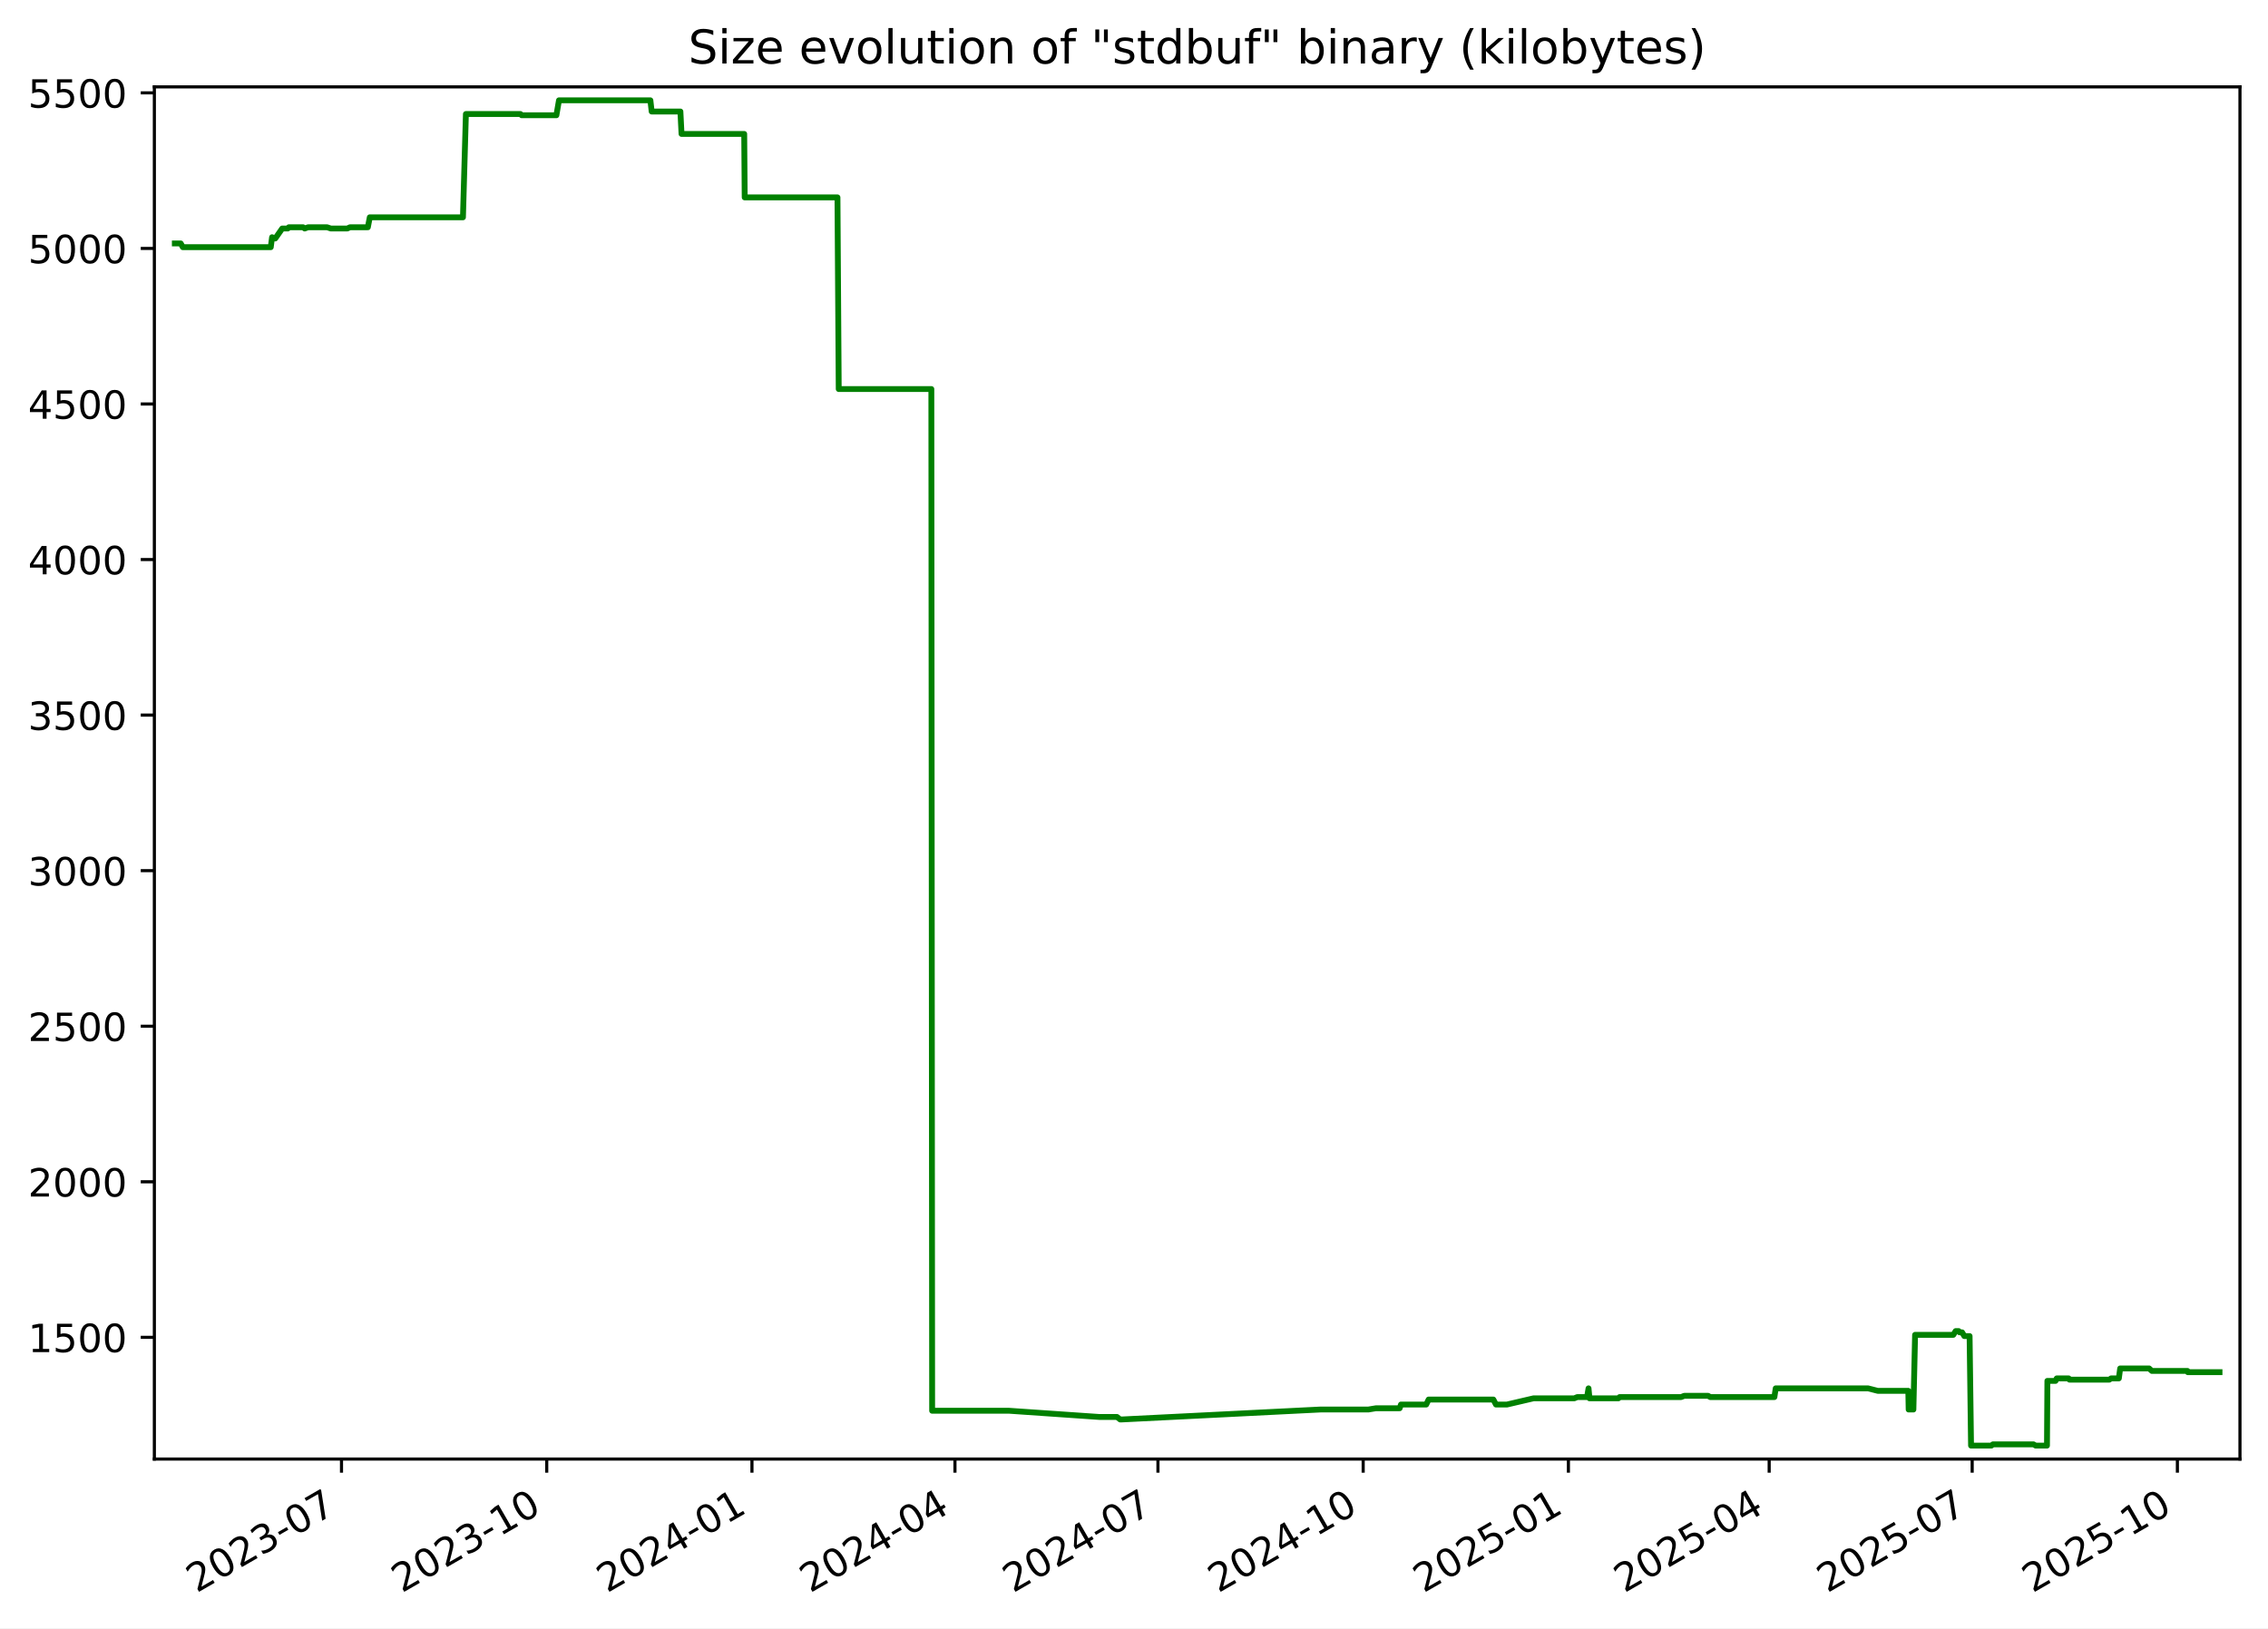
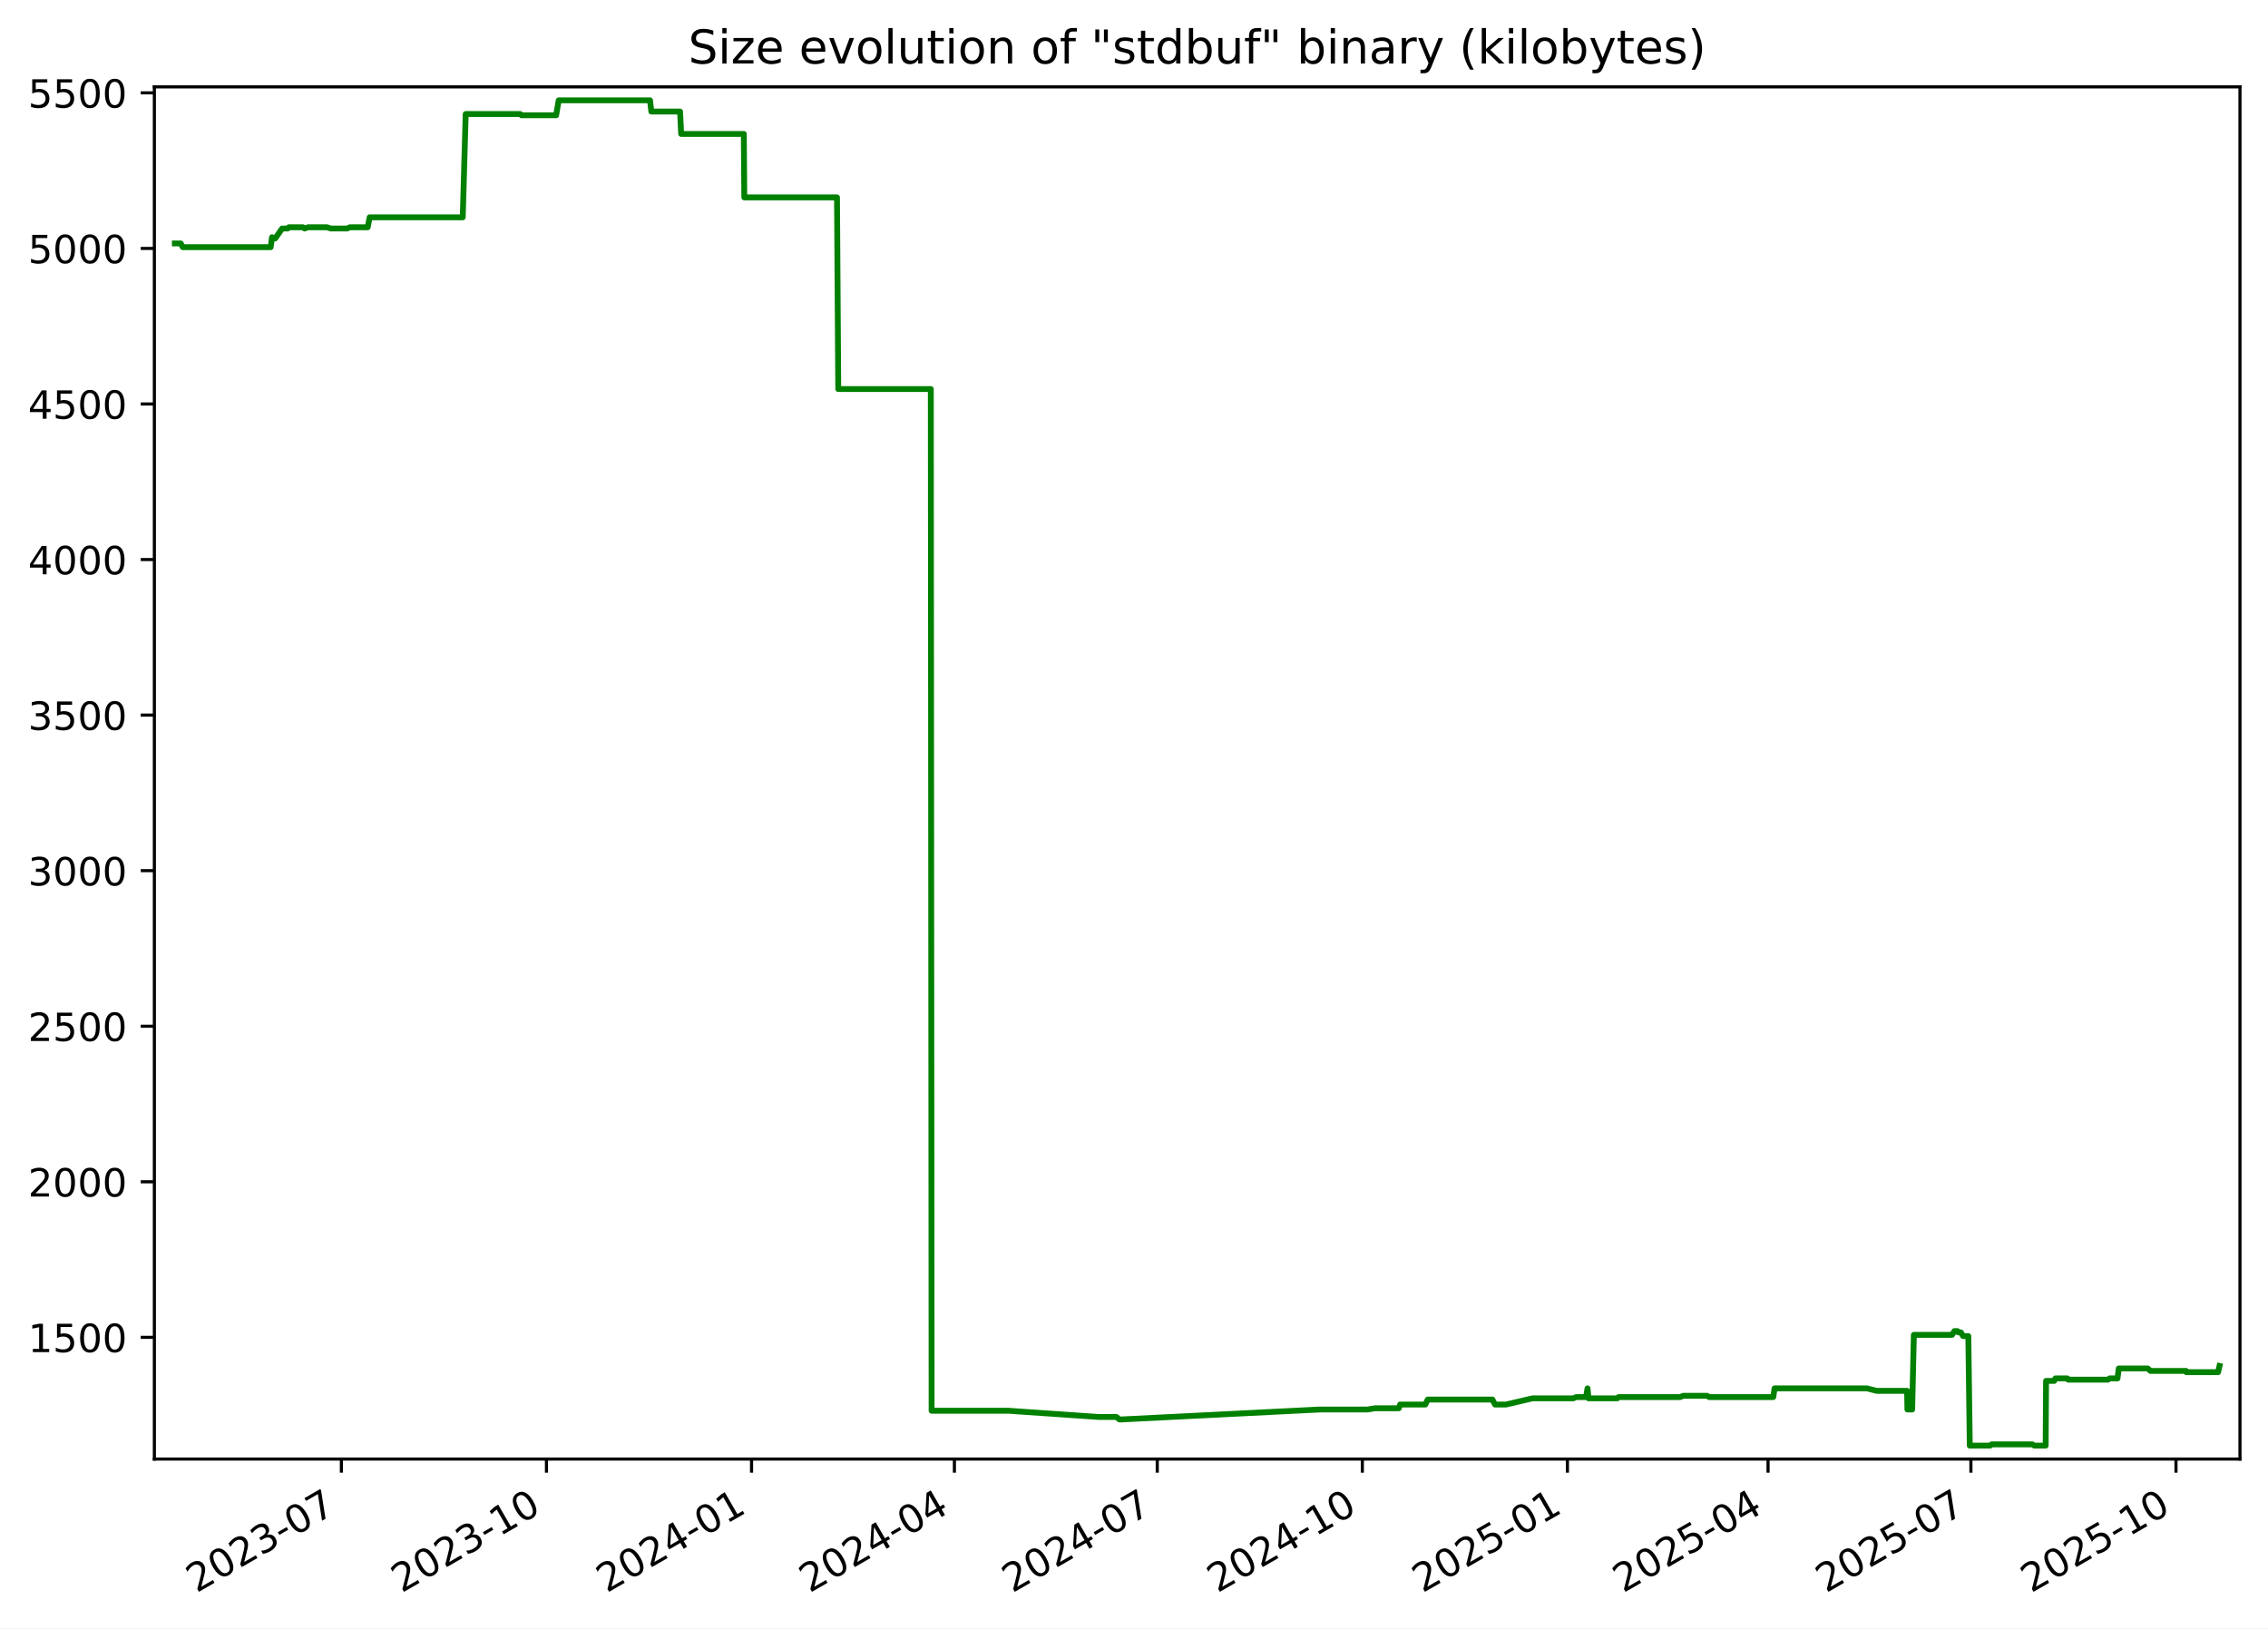
<svg xmlns="http://www.w3.org/2000/svg" xmlns:xlink="http://www.w3.org/1999/xlink" width="582.53pt" height="418.303pt" viewBox="0 0 582.53 418.303" version="1.1">
  <defs>
    <style type="text/css">*{stroke-linejoin: round; stroke-linecap: butt}</style>
  </defs>
  <g id="figure_1">
    <g id="patch_1">
      <path d="M -0 418.303  L 582.53 418.303  L 582.53 0  L -0 0  z " style="fill: #ffffff" />
    </g>
    <g id="axes_1">
      <g id="patch_2">
        <path d="M 39.65 374.83  L 575.33 374.83  L 575.33 22.318  L 39.65 22.318  z " style="fill: #ffffff" />
      </g>
      <g id="matplotlib.axis_1">
        <g id="xtick_1">
          <g id="line2d_1">
            <defs>
-               <path id="m5a03685050" d="M 0 0  L 0 3.5  " style="stroke: #000000; stroke-width: 0.8" />
+               <path id="md5d1936c87" d="M 0 0  L 0 3.5  " style="stroke: #000000; stroke-width: 0.8" />
            </defs>
            <g>
-               <use xlink:href="#m5a03685050" x="87.714" y="374.83" style="stroke: #000000; stroke-width: 0.8" />
+               <use xlink:href="#md5d1936c87" x="87.683" y="374.83" style="stroke: #000000; stroke-width: 0.8" />
            </g>
          </g>
          <g id="text_1">
-             <g transform="translate(50.4888 409.302) rotate(-30) scale(0.1 -0.1)">
+             <g transform="translate(50.45856 409.302) rotate(-30) scale(0.1 -0.1)">
              <defs>
                <path id="DejaVuSans-32" d="M 1228 531  L 3431 531  L 3431 0  L 469 0  L 469 531  Q 828 903 1448 1529  Q 2069 2156 2228 2338  Q 2531 2678 2651 2914  Q 2772 3150 2772 3378  Q 2772 3750 2511 3984  Q 2250 4219 1831 4219  Q 1534 4219 1204 4116  Q 875 4013 500 3803  L 500 4441  Q 881 4594 1212 4672  Q 1544 4750 1819 4750  Q 2544 4750 2975 4387  Q 3406 4025 3406 3419  Q 3406 3131 3298 2873  Q 3191 2616 2906 2266  Q 2828 2175 2409 1742  Q 1991 1309 1228 531  z " transform="scale(0.015625)" />
                <path id="DejaVuSans-30" d="M 2034 4250  Q 1547 4250 1301 3770  Q 1056 3291 1056 2328  Q 1056 1369 1301 889  Q 1547 409 2034 409  Q 2525 409 2770 889  Q 3016 1369 3016 2328  Q 3016 3291 2770 3770  Q 2525 4250 2034 4250  z M 2034 4750  Q 2819 4750 3233 4129  Q 3647 3509 3647 2328  Q 3647 1150 3233 529  Q 2819 -91 2034 -91  Q 1250 -91 836 529  Q 422 1150 422 2328  Q 422 3509 836 4129  Q 1250 4750 2034 4750  z " transform="scale(0.015625)" />
                <path id="DejaVuSans-33" d="M 2597 2516  Q 3050 2419 3304 2112  Q 3559 1806 3559 1356  Q 3559 666 3084 287  Q 2609 -91 1734 -91  Q 1441 -91 1130 -33  Q 819 25 488 141  L 488 750  Q 750 597 1062 519  Q 1375 441 1716 441  Q 2309 441 2620 675  Q 2931 909 2931 1356  Q 2931 1769 2642 2001  Q 2353 2234 1838 2234  L 1294 2234  L 1294 2753  L 1863 2753  Q 2328 2753 2575 2939  Q 2822 3125 2822 3475  Q 2822 3834 2567 4026  Q 2313 4219 1838 4219  Q 1578 4219 1281 4162  Q 984 4106 628 3988  L 628 4550  Q 988 4650 1302 4700  Q 1616 4750 1894 4750  Q 2613 4750 3031 4423  Q 3450 4097 3450 3541  Q 3450 3153 3228 2886  Q 3006 2619 2597 2516  z " transform="scale(0.015625)" />
                <path id="DejaVuSans-2d" d="M 313 2009  L 1997 2009  L 1997 1497  L 313 1497  L 313 2009  z " transform="scale(0.015625)" />
                <path id="DejaVuSans-37" d="M 525 4666  L 3525 4666  L 3525 4397  L 1831 0  L 1172 0  L 2766 4134  L 525 4134  L 525 4666  z " transform="scale(0.015625)" />
              </defs>
              <use xlink:href="#DejaVuSans-32" />
              <use xlink:href="#DejaVuSans-30" x="63.623" />
              <use xlink:href="#DejaVuSans-32" x="127.246" />
              <use xlink:href="#DejaVuSans-33" x="190.869" />
              <use xlink:href="#DejaVuSans-2d" x="254.492" />
              <use xlink:href="#DejaVuSans-30" x="290.576" />
              <use xlink:href="#DejaVuSans-37" x="354.199" />
            </g>
          </g>
        </g>
        <g id="xtick_2">
          <g id="line2d_2">
            <g>
-               <use xlink:href="#m5a03685050" x="140.426" y="374.83" style="stroke: #000000; stroke-width: 0.8" />
+               <use xlink:href="#md5d1936c87" x="140.358" y="374.83" style="stroke: #000000; stroke-width: 0.8" />
            </g>
          </g>
          <g id="text_2">
-             <g transform="translate(103.2011 409.302) rotate(-30) scale(0.1 -0.1)">
+             <g transform="translate(103.1336 409.302) rotate(-30) scale(0.1 -0.1)">
              <defs>
                <path id="DejaVuSans-31" d="M 794 531  L 1825 531  L 1825 4091  L 703 3866  L 703 4441  L 1819 4666  L 2450 4666  L 2450 531  L 3481 531  L 3481 0  L 794 0  L 794 531  z " transform="scale(0.015625)" />
              </defs>
              <use xlink:href="#DejaVuSans-32" />
              <use xlink:href="#DejaVuSans-30" x="63.623" />
              <use xlink:href="#DejaVuSans-32" x="127.246" />
              <use xlink:href="#DejaVuSans-33" x="190.869" />
              <use xlink:href="#DejaVuSans-2d" x="254.492" />
              <use xlink:href="#DejaVuSans-31" x="290.576" />
              <use xlink:href="#DejaVuSans-30" x="354.199" />
            </g>
          </g>
        </g>
        <g id="xtick_3">
          <g id="line2d_3">
            <g>
-               <use xlink:href="#m5a03685050" x="193.138" y="374.83" style="stroke: #000000; stroke-width: 0.8" />
+               <use xlink:href="#md5d1936c87" x="193.033" y="374.83" style="stroke: #000000; stroke-width: 0.8" />
            </g>
          </g>
          <g id="text_3">
-             <g transform="translate(155.9133 409.302) rotate(-30) scale(0.1 -0.1)">
+             <g transform="translate(155.8086 409.302) rotate(-30) scale(0.1 -0.1)">
              <defs>
                <path id="DejaVuSans-34" d="M 2419 4116  L 825 1625  L 2419 1625  L 2419 4116  z M 2253 4666  L 3047 4666  L 3047 1625  L 3713 1625  L 3713 1100  L 3047 1100  L 3047 0  L 2419 0  L 2419 1100  L 313 1100  L 313 1709  L 2253 4666  z " transform="scale(0.015625)" />
              </defs>
              <use xlink:href="#DejaVuSans-32" />
              <use xlink:href="#DejaVuSans-30" x="63.623" />
              <use xlink:href="#DejaVuSans-32" x="127.246" />
              <use xlink:href="#DejaVuSans-34" x="190.869" />
              <use xlink:href="#DejaVuSans-2d" x="254.492" />
              <use xlink:href="#DejaVuSans-30" x="290.576" />
              <use xlink:href="#DejaVuSans-31" x="354.199" />
            </g>
          </g>
        </g>
        <g id="xtick_4">
          <g id="line2d_4">
            <g>
-               <use xlink:href="#m5a03685050" x="245.277" y="374.83" style="stroke: #000000; stroke-width: 0.8" />
+               <use xlink:href="#md5d1936c87" x="245.136" y="374.83" style="stroke: #000000; stroke-width: 0.8" />
            </g>
          </g>
          <g id="text_4">
-             <g transform="translate(208.0526 409.302) rotate(-30) scale(0.1 -0.1)">
+             <g transform="translate(207.9111 409.302) rotate(-30) scale(0.1 -0.1)">
              <use xlink:href="#DejaVuSans-32" />
              <use xlink:href="#DejaVuSans-30" x="63.623" />
              <use xlink:href="#DejaVuSans-32" x="127.246" />
              <use xlink:href="#DejaVuSans-34" x="190.869" />
              <use xlink:href="#DejaVuSans-2d" x="254.492" />
              <use xlink:href="#DejaVuSans-30" x="290.576" />
              <use xlink:href="#DejaVuSans-34" x="354.199" />
            </g>
          </g>
        </g>
        <g id="xtick_5">
          <g id="line2d_5">
            <g>
-               <use xlink:href="#m5a03685050" x="297.417" y="374.83" style="stroke: #000000; stroke-width: 0.8" />
+               <use xlink:href="#md5d1936c87" x="297.238" y="374.83" style="stroke: #000000; stroke-width: 0.8" />
            </g>
          </g>
          <g id="text_5">
-             <g transform="translate(260.1919 409.302) rotate(-30) scale(0.1 -0.1)">
+             <g transform="translate(260.0136 409.302) rotate(-30) scale(0.1 -0.1)">
              <use xlink:href="#DejaVuSans-32" />
              <use xlink:href="#DejaVuSans-30" x="63.623" />
              <use xlink:href="#DejaVuSans-32" x="127.246" />
              <use xlink:href="#DejaVuSans-34" x="190.869" />
              <use xlink:href="#DejaVuSans-2d" x="254.492" />
              <use xlink:href="#DejaVuSans-30" x="290.576" />
              <use xlink:href="#DejaVuSans-37" x="354.199" />
            </g>
          </g>
        </g>
        <g id="xtick_6">
          <g id="line2d_6">
            <g>
-               <use xlink:href="#m5a03685050" x="350.129" y="374.83" style="stroke: #000000; stroke-width: 0.8" />
+               <use xlink:href="#md5d1936c87" x="349.913" y="374.83" style="stroke: #000000; stroke-width: 0.8" />
            </g>
          </g>
          <g id="text_6">
-             <g transform="translate(312.9042 409.302) rotate(-30) scale(0.1 -0.1)">
+             <g transform="translate(312.6886 409.302) rotate(-30) scale(0.1 -0.1)">
              <use xlink:href="#DejaVuSans-32" />
              <use xlink:href="#DejaVuSans-30" x="63.623" />
              <use xlink:href="#DejaVuSans-32" x="127.246" />
              <use xlink:href="#DejaVuSans-34" x="190.869" />
              <use xlink:href="#DejaVuSans-2d" x="254.492" />
              <use xlink:href="#DejaVuSans-31" x="290.576" />
              <use xlink:href="#DejaVuSans-30" x="354.199" />
            </g>
          </g>
        </g>
        <g id="xtick_7">
          <g id="line2d_7">
            <g>
-               <use xlink:href="#m5a03685050" x="402.841" y="374.83" style="stroke: #000000; stroke-width: 0.8" />
+               <use xlink:href="#md5d1936c87" x="402.588" y="374.83" style="stroke: #000000; stroke-width: 0.8" />
            </g>
          </g>
          <g id="text_7">
-             <g transform="translate(365.6164 409.302) rotate(-30) scale(0.1 -0.1)">
+             <g transform="translate(365.3636 409.302) rotate(-30) scale(0.1 -0.1)">
              <defs>
                <path id="DejaVuSans-35" d="M 691 4666  L 3169 4666  L 3169 4134  L 1269 4134  L 1269 2991  Q 1406 3038 1543 3061  Q 1681 3084 1819 3084  Q 2600 3084 3056 2656  Q 3513 2228 3513 1497  Q 3513 744 3044 326  Q 2575 -91 1722 -91  Q 1428 -91 1123 -41  Q 819 9 494 109  L 494 744  Q 775 591 1075 516  Q 1375 441 1709 441  Q 2250 441 2565 725  Q 2881 1009 2881 1497  Q 2881 1984 2565 2268  Q 2250 2553 1709 2553  Q 1456 2553 1204 2497  Q 953 2441 691 2322  L 691 4666  z " transform="scale(0.015625)" />
              </defs>
              <use xlink:href="#DejaVuSans-32" />
              <use xlink:href="#DejaVuSans-30" x="63.623" />
              <use xlink:href="#DejaVuSans-32" x="127.246" />
              <use xlink:href="#DejaVuSans-35" x="190.869" />
              <use xlink:href="#DejaVuSans-2d" x="254.492" />
              <use xlink:href="#DejaVuSans-30" x="290.576" />
              <use xlink:href="#DejaVuSans-31" x="354.199" />
            </g>
          </g>
        </g>
        <g id="xtick_8">
          <g id="line2d_8">
            <g>
-               <use xlink:href="#m5a03685050" x="454.408" y="374.83" style="stroke: #000000; stroke-width: 0.8" />
+               <use xlink:href="#md5d1936c87" x="454.118" y="374.83" style="stroke: #000000; stroke-width: 0.8" />
            </g>
          </g>
          <g id="text_8">
-             <g transform="translate(417.1828 409.302) rotate(-30) scale(0.1 -0.1)">
+             <g transform="translate(416.8935 409.302) rotate(-30) scale(0.1 -0.1)">
              <use xlink:href="#DejaVuSans-32" />
              <use xlink:href="#DejaVuSans-30" x="63.623" />
              <use xlink:href="#DejaVuSans-32" x="127.246" />
              <use xlink:href="#DejaVuSans-35" x="190.869" />
              <use xlink:href="#DejaVuSans-2d" x="254.492" />
              <use xlink:href="#DejaVuSans-30" x="290.576" />
              <use xlink:href="#DejaVuSans-34" x="354.199" />
            </g>
          </g>
        </g>
        <g id="xtick_9">
          <g id="line2d_9">
            <g>
-               <use xlink:href="#m5a03685050" x="506.547" y="374.83" style="stroke: #000000; stroke-width: 0.8" />
+               <use xlink:href="#md5d1936c87" x="506.221" y="374.83" style="stroke: #000000; stroke-width: 0.8" />
            </g>
          </g>
          <g id="text_9">
-             <g transform="translate(469.3221 409.302) rotate(-30) scale(0.1 -0.1)">
+             <g transform="translate(468.996 409.302) rotate(-30) scale(0.1 -0.1)">
              <use xlink:href="#DejaVuSans-32" />
              <use xlink:href="#DejaVuSans-30" x="63.623" />
              <use xlink:href="#DejaVuSans-32" x="127.246" />
              <use xlink:href="#DejaVuSans-35" x="190.869" />
              <use xlink:href="#DejaVuSans-2d" x="254.492" />
              <use xlink:href="#DejaVuSans-30" x="290.576" />
              <use xlink:href="#DejaVuSans-37" x="354.199" />
            </g>
          </g>
        </g>
        <g id="xtick_10">
          <g id="line2d_10">
            <g>
-               <use xlink:href="#m5a03685050" x="559.259" y="374.83" style="stroke: #000000; stroke-width: 0.8" />
+               <use xlink:href="#md5d1936c87" x="558.896" y="374.83" style="stroke: #000000; stroke-width: 0.8" />
            </g>
          </g>
          <g id="text_10">
-             <g transform="translate(522.0343 409.302) rotate(-30) scale(0.1 -0.1)">
+             <g transform="translate(521.671 409.302) rotate(-30) scale(0.1 -0.1)">
              <use xlink:href="#DejaVuSans-32" />
              <use xlink:href="#DejaVuSans-30" x="63.623" />
              <use xlink:href="#DejaVuSans-32" x="127.246" />
              <use xlink:href="#DejaVuSans-35" x="190.869" />
              <use xlink:href="#DejaVuSans-2d" x="254.492" />
              <use xlink:href="#DejaVuSans-31" x="290.576" />
              <use xlink:href="#DejaVuSans-30" x="354.199" />
            </g>
          </g>
        </g>
      </g>
      <g id="matplotlib.axis_2">
        <g id="ytick_1">
          <g id="line2d_11">
            <defs>
-               <path id="m9f046b343c" d="M 0 0  L -3.5 0  " style="stroke: #000000; stroke-width: 0.8" />
+               <path id="me5b9cda45b" d="M 0 0  L -3.5 0  " style="stroke: #000000; stroke-width: 0.8" />
            </defs>
            <g>
-               <use xlink:href="#m9f046b343c" x="39.65" y="343.56" style="stroke: #000000; stroke-width: 0.8" />
+               <use xlink:href="#me5b9cda45b" x="39.65" y="343.56" style="stroke: #000000; stroke-width: 0.8" />
            </g>
          </g>
          <g id="text_11">
            <g transform="translate(7.2 347.3591) scale(0.1 -0.1)">
              <use xlink:href="#DejaVuSans-31" />
              <use xlink:href="#DejaVuSans-35" x="63.623" />
              <use xlink:href="#DejaVuSans-30" x="127.246" />
              <use xlink:href="#DejaVuSans-30" x="190.869" />
            </g>
          </g>
        </g>
        <g id="ytick_2">
          <g id="line2d_12">
            <g>
-               <use xlink:href="#m9f046b343c" x="39.65" y="303.597" style="stroke: #000000; stroke-width: 0.8" />
+               <use xlink:href="#me5b9cda45b" x="39.65" y="303.597" style="stroke: #000000; stroke-width: 0.8" />
            </g>
          </g>
          <g id="text_12">
            <g transform="translate(7.2 307.3961) scale(0.1 -0.1)">
              <use xlink:href="#DejaVuSans-32" />
              <use xlink:href="#DejaVuSans-30" x="63.623" />
              <use xlink:href="#DejaVuSans-30" x="127.246" />
              <use xlink:href="#DejaVuSans-30" x="190.869" />
            </g>
          </g>
        </g>
        <g id="ytick_3">
          <g id="line2d_13">
            <g>
-               <use xlink:href="#m9f046b343c" x="39.65" y="263.634" style="stroke: #000000; stroke-width: 0.8" />
+               <use xlink:href="#me5b9cda45b" x="39.65" y="263.634" style="stroke: #000000; stroke-width: 0.8" />
            </g>
          </g>
          <g id="text_13">
            <g transform="translate(7.2 267.4331) scale(0.1 -0.1)">
              <use xlink:href="#DejaVuSans-32" />
              <use xlink:href="#DejaVuSans-35" x="63.623" />
              <use xlink:href="#DejaVuSans-30" x="127.246" />
              <use xlink:href="#DejaVuSans-30" x="190.869" />
            </g>
          </g>
        </g>
        <g id="ytick_4">
          <g id="line2d_14">
            <g>
-               <use xlink:href="#m9f046b343c" x="39.65" y="223.671" style="stroke: #000000; stroke-width: 0.8" />
+               <use xlink:href="#me5b9cda45b" x="39.65" y="223.671" style="stroke: #000000; stroke-width: 0.8" />
            </g>
          </g>
          <g id="text_14">
            <g transform="translate(7.2 227.4701) scale(0.1 -0.1)">
              <use xlink:href="#DejaVuSans-33" />
              <use xlink:href="#DejaVuSans-30" x="63.623" />
              <use xlink:href="#DejaVuSans-30" x="127.246" />
              <use xlink:href="#DejaVuSans-30" x="190.869" />
            </g>
          </g>
        </g>
        <g id="ytick_5">
          <g id="line2d_15">
            <g>
-               <use xlink:href="#m9f046b343c" x="39.65" y="183.708" style="stroke: #000000; stroke-width: 0.8" />
+               <use xlink:href="#me5b9cda45b" x="39.65" y="183.708" style="stroke: #000000; stroke-width: 0.8" />
            </g>
          </g>
          <g id="text_15">
            <g transform="translate(7.2 187.5071) scale(0.1 -0.1)">
              <use xlink:href="#DejaVuSans-33" />
              <use xlink:href="#DejaVuSans-35" x="63.623" />
              <use xlink:href="#DejaVuSans-30" x="127.246" />
              <use xlink:href="#DejaVuSans-30" x="190.869" />
            </g>
          </g>
        </g>
        <g id="ytick_6">
          <g id="line2d_16">
            <g>
-               <use xlink:href="#m9f046b343c" x="39.65" y="143.745" style="stroke: #000000; stroke-width: 0.8" />
+               <use xlink:href="#me5b9cda45b" x="39.65" y="143.745" style="stroke: #000000; stroke-width: 0.8" />
            </g>
          </g>
          <g id="text_16">
            <g transform="translate(7.2 147.5441) scale(0.1 -0.1)">
              <use xlink:href="#DejaVuSans-34" />
              <use xlink:href="#DejaVuSans-30" x="63.623" />
              <use xlink:href="#DejaVuSans-30" x="127.246" />
              <use xlink:href="#DejaVuSans-30" x="190.869" />
            </g>
          </g>
        </g>
        <g id="ytick_7">
          <g id="line2d_17">
            <g>
-               <use xlink:href="#m9f046b343c" x="39.65" y="103.782" style="stroke: #000000; stroke-width: 0.8" />
+               <use xlink:href="#me5b9cda45b" x="39.65" y="103.782" style="stroke: #000000; stroke-width: 0.8" />
            </g>
          </g>
          <g id="text_17">
            <g transform="translate(7.2 107.5811) scale(0.1 -0.1)">
              <use xlink:href="#DejaVuSans-34" />
              <use xlink:href="#DejaVuSans-35" x="63.623" />
              <use xlink:href="#DejaVuSans-30" x="127.246" />
              <use xlink:href="#DejaVuSans-30" x="190.869" />
            </g>
          </g>
        </g>
        <g id="ytick_8">
          <g id="line2d_18">
            <g>
-               <use xlink:href="#m9f046b343c" x="39.65" y="63.819" style="stroke: #000000; stroke-width: 0.8" />
+               <use xlink:href="#me5b9cda45b" x="39.65" y="63.819" style="stroke: #000000; stroke-width: 0.8" />
            </g>
          </g>
          <g id="text_18">
            <g transform="translate(7.2 67.61812) scale(0.1 -0.1)">
              <use xlink:href="#DejaVuSans-35" />
              <use xlink:href="#DejaVuSans-30" x="63.623" />
              <use xlink:href="#DejaVuSans-30" x="127.246" />
              <use xlink:href="#DejaVuSans-30" x="190.869" />
            </g>
          </g>
        </g>
        <g id="ytick_9">
          <g id="line2d_19">
            <g>
-               <use xlink:href="#m9f046b343c" x="39.65" y="23.856" style="stroke: #000000; stroke-width: 0.8" />
+               <use xlink:href="#me5b9cda45b" x="39.65" y="23.856" style="stroke: #000000; stroke-width: 0.8" />
            </g>
          </g>
          <g id="text_19">
            <g transform="translate(7.2 27.65512) scale(0.1 -0.1)">
              <use xlink:href="#DejaVuSans-35" />
              <use xlink:href="#DejaVuSans-35" x="63.623" />
              <use xlink:href="#DejaVuSans-30" x="127.246" />
              <use xlink:href="#DejaVuSans-30" x="190.869" />
            </g>
          </g>
        </g>
      </g>
      <g id="line2d_20">
-         <path d="M 44.902 62.54  L 46.419 62.54  L 46.949 63.499  L 69.547 63.499  L 69.882 60.942  L 70.498 61.261  L 70.701 61.261  L 72.487 58.704  L 73.916 58.704  L 74.185 58.384  L 77.849 58.384  L 78.262 58.704  L 79.144 58.384  L 84.014 58.384  L 84.965 58.704  L 89.215 58.704  L 89.88 58.384  L 94.48 58.384  L 94.979 55.826  L 118.91 55.826  L 119.665 29.291  L 133.673 29.291  L 133.996 29.611  L 142.907 29.611  L 143.571 25.774  L 167.051 25.774  L 167.378 28.651  L 174.76 28.651  L 175.049 34.406  L 191.15 34.406  L 191.273 50.711  L 215.103 50.711  L 215.424 99.945  L 239.215 99.945  L 239.419 362.422  L 259.19 362.422  L 282.412 364.021  L 286.906 364.021  L 287.713 364.66  L 288.062 364.66  L 339.142 362.103  L 351.449 362.103  L 353.395 361.783  L 359.5 361.783  L 359.834 360.824  L 366.32 360.824  L 366.94 359.545  L 383.562 359.545  L 384.235 360.824  L 387.056 360.824  L 393.902 359.225  L 404.364 359.225  L 405.117 358.906  L 407.629 358.906  L 408.011 356.668  L 408.251 359.225  L 415.687 359.225  L 415.993 358.906  L 431.792 358.906  L 432.587 358.586  L 438.73 358.586  L 439.269 358.906  L 455.748 358.906  L 456.085 356.668  L 479.803 356.668  L 482.306 357.307  L 490.145 357.307  L 490.234 362.103  L 491.45 362.103  L 491.885 342.92  L 501.7 342.92  L 502.305 341.961  L 503.094 341.961  L 503.315 342.281  L 503.952 342.281  L 504.538 343.24  L 505.886 343.24  L 506.258 371.374  L 511.481 371.374  L 511.875 371.054  L 522.311 371.054  L 522.852 371.374  L 525.762 371.374  L 525.865 354.75  L 527.963 354.75  L 528.265 354.11  L 531.339 354.11  L 531.535 354.43  L 541.786 354.43  L 542.22 354.11  L 544.22 354.11  L 544.561 351.552  L 551.996 351.552  L 552.707 352.192  L 561.84 352.192  L 561.928 352.512  L 570.078 352.512  L 570.078 352.512  " clip-path="url(#p688afd0777)" style="fill: none; stroke: #008000; stroke-width: 1.5; stroke-linecap: square" />
+         <path d="M 44.902 62.54  L 46.417 62.54  L 46.948 63.499  L 69.529 63.499  L 69.864 60.942  L 70.48 61.261  L 70.683 61.261  L 72.467 58.704  L 73.896 58.704  L 74.164 58.384  L 77.826 58.384  L 78.238 58.704  L 79.12 58.384  L 83.986 58.384  L 84.937 58.704  L 89.184 58.704  L 89.848 58.384  L 94.445 58.384  L 94.944 55.826  L 118.858 55.826  L 119.612 29.291  L 133.611 29.291  L 133.933 29.611  L 142.838 29.611  L 143.502 25.774  L 166.964 25.774  L 167.292 28.651  L 174.668 28.651  L 174.957 34.406  L 191.047 34.406  L 191.17 50.711  L 214.982 50.711  L 215.304 99.945  L 239.078 99.945  L 239.281 362.422  L 259.038 362.422  L 282.244 364.021  L 286.735 364.021  L 287.542 364.66  L 287.89 364.66  L 338.934 362.103  L 351.233 362.103  L 353.178 361.783  L 359.278 361.783  L 359.612 360.824  L 366.093 360.824  L 366.712 359.545  L 383.323 359.545  L 383.995 360.824  L 386.814 360.824  L 393.655 359.225  L 404.11 359.225  L 404.863 358.906  L 407.372 358.906  L 407.754 356.668  L 407.994 359.225  L 415.425 359.225  L 415.731 358.906  L 431.519 358.906  L 432.313 358.586  L 438.452 358.586  L 438.991 358.906  L 455.457 358.906  L 455.795 356.668  L 479.496 356.668  L 481.997 357.307  L 489.83 357.307  L 489.919 362.103  L 491.134 362.103  L 491.569 342.92  L 501.377 342.92  L 501.982 341.961  L 502.77 341.961  L 502.991 342.281  L 503.628 342.281  L 504.213 343.24  L 505.561 343.24  L 505.932 371.374  L 511.152 371.374  L 511.545 371.054  L 521.974 371.054  L 522.515 371.374  L 525.423 371.374  L 525.525 354.75  L 527.621 354.75  L 527.923 354.11  L 530.995 354.11  L 531.191 354.43  L 541.435 354.43  L 541.868 354.11  L 543.868 354.11  L 544.208 351.552  L 551.638 351.552  L 552.349 352.192  L 561.475 352.192  L 561.563 352.512  L 569.707 352.512  L 570.078 350.913  L 570.078 350.913  " clip-path="url(#p6ead00dd59)" style="fill: none; stroke: #008000; stroke-width: 1.5; stroke-linecap: square" />
      </g>
      <g id="patch_3">
        <path d="M 39.65 374.83  L 39.65 22.318  " style="fill: none; stroke: #000000; stroke-width: 0.8; stroke-linejoin: miter; stroke-linecap: square" />
      </g>
      <g id="patch_4">
        <path d="M 575.33 374.83  L 575.33 22.318  " style="fill: none; stroke: #000000; stroke-width: 0.8; stroke-linejoin: miter; stroke-linecap: square" />
      </g>
      <g id="patch_5">
        <path d="M 39.65 374.83  L 575.33 374.83  " style="fill: none; stroke: #000000; stroke-width: 0.8; stroke-linejoin: miter; stroke-linecap: square" />
      </g>
      <g id="patch_6">
        <path d="M 39.65 22.318  L 575.33 22.318  " style="fill: none; stroke: #000000; stroke-width: 0.8; stroke-linejoin: miter; stroke-linecap: square" />
      </g>
      <g id="text_20">
        <g transform="translate(176.7837 16.31812) scale(0.12 -0.12)">
          <defs>
            <path id="DejaVuSans-53" d="M 3425 4513  L 3425 3897  Q 3066 4069 2747 4153  Q 2428 4238 2131 4238  Q 1616 4238 1336 4038  Q 1056 3838 1056 3469  Q 1056 3159 1242 3001  Q 1428 2844 1947 2747  L 2328 2669  Q 3034 2534 3370 2195  Q 3706 1856 3706 1288  Q 3706 609 3251 259  Q 2797 -91 1919 -91  Q 1588 -91 1214 -16  Q 841 59 441 206  L 441 856  Q 825 641 1194 531  Q 1563 422 1919 422  Q 2459 422 2753 634  Q 3047 847 3047 1241  Q 3047 1584 2836 1778  Q 2625 1972 2144 2069  L 1759 2144  Q 1053 2284 737 2584  Q 422 2884 422 3419  Q 422 4038 858 4394  Q 1294 4750 2059 4750  Q 2388 4750 2728 4690  Q 3069 4631 3425 4513  z " transform="scale(0.015625)" />
            <path id="DejaVuSans-69" d="M 603 3500  L 1178 3500  L 1178 0  L 603 0  L 603 3500  z M 603 4863  L 1178 4863  L 1178 4134  L 603 4134  L 603 4863  z " transform="scale(0.015625)" />
            <path id="DejaVuSans-7a" d="M 353 3500  L 3084 3500  L 3084 2975  L 922 459  L 3084 459  L 3084 0  L 275 0  L 275 525  L 2438 3041  L 353 3041  L 353 3500  z " transform="scale(0.015625)" />
            <path id="DejaVuSans-65" d="M 3597 1894  L 3597 1613  L 953 1613  Q 991 1019 1311 708  Q 1631 397 2203 397  Q 2534 397 2845 478  Q 3156 559 3463 722  L 3463 178  Q 3153 47 2828 -22  Q 2503 -91 2169 -91  Q 1331 -91 842 396  Q 353 884 353 1716  Q 353 2575 817 3079  Q 1281 3584 2069 3584  Q 2775 3584 3186 3129  Q 3597 2675 3597 1894  z M 3022 2063  Q 3016 2534 2758 2815  Q 2500 3097 2075 3097  Q 1594 3097 1305 2825  Q 1016 2553 972 2059  L 3022 2063  z " transform="scale(0.015625)" />
            <path id="DejaVuSans-20" transform="scale(0.015625)" />
            <path id="DejaVuSans-76" d="M 191 3500  L 800 3500  L 1894 563  L 2988 3500  L 3597 3500  L 2284 0  L 1503 0  L 191 3500  z " transform="scale(0.015625)" />
            <path id="DejaVuSans-6f" d="M 1959 3097  Q 1497 3097 1228 2736  Q 959 2375 959 1747  Q 959 1119 1226 758  Q 1494 397 1959 397  Q 2419 397 2687 759  Q 2956 1122 2956 1747  Q 2956 2369 2687 2733  Q 2419 3097 1959 3097  z M 1959 3584  Q 2709 3584 3137 3096  Q 3566 2609 3566 1747  Q 3566 888 3137 398  Q 2709 -91 1959 -91  Q 1206 -91 779 398  Q 353 888 353 1747  Q 353 2609 779 3096  Q 1206 3584 1959 3584  z " transform="scale(0.015625)" />
            <path id="DejaVuSans-6c" d="M 603 4863  L 1178 4863  L 1178 0  L 603 0  L 603 4863  z " transform="scale(0.015625)" />
            <path id="DejaVuSans-75" d="M 544 1381  L 544 3500  L 1119 3500  L 1119 1403  Q 1119 906 1312 657  Q 1506 409 1894 409  Q 2359 409 2629 706  Q 2900 1003 2900 1516  L 2900 3500  L 3475 3500  L 3475 0  L 2900 0  L 2900 538  Q 2691 219 2414 64  Q 2138 -91 1772 -91  Q 1169 -91 856 284  Q 544 659 544 1381  z M 1991 3584  L 1991 3584  z " transform="scale(0.015625)" />
            <path id="DejaVuSans-74" d="M 1172 4494  L 1172 3500  L 2356 3500  L 2356 3053  L 1172 3053  L 1172 1153  Q 1172 725 1289 603  Q 1406 481 1766 481  L 2356 481  L 2356 0  L 1766 0  Q 1100 0 847 248  Q 594 497 594 1153  L 594 3053  L 172 3053  L 172 3500  L 594 3500  L 594 4494  L 1172 4494  z " transform="scale(0.015625)" />
            <path id="DejaVuSans-6e" d="M 3513 2113  L 3513 0  L 2938 0  L 2938 2094  Q 2938 2591 2744 2837  Q 2550 3084 2163 3084  Q 1697 3084 1428 2787  Q 1159 2491 1159 1978  L 1159 0  L 581 0  L 581 3500  L 1159 3500  L 1159 2956  Q 1366 3272 1645 3428  Q 1925 3584 2291 3584  Q 2894 3584 3203 3211  Q 3513 2838 3513 2113  z " transform="scale(0.015625)" />
            <path id="DejaVuSans-66" d="M 2375 4863  L 2375 4384  L 1825 4384  Q 1516 4384 1395 4259  Q 1275 4134 1275 3809  L 1275 3500  L 2222 3500  L 2222 3053  L 1275 3053  L 1275 0  L 697 0  L 697 3053  L 147 3053  L 147 3500  L 697 3500  L 697 3744  Q 697 4328 969 4595  Q 1241 4863 1831 4863  L 2375 4863  z " transform="scale(0.015625)" />
            <path id="DejaVuSans-22" d="M 1147 4666  L 1147 2931  L 616 2931  L 616 4666  L 1147 4666  z M 2328 4666  L 2328 2931  L 1797 2931  L 1797 4666  L 2328 4666  z " transform="scale(0.015625)" />
            <path id="DejaVuSans-73" d="M 2834 3397  L 2834 2853  Q 2591 2978 2328 3040  Q 2066 3103 1784 3103  Q 1356 3103 1142 2972  Q 928 2841 928 2578  Q 928 2378 1081 2264  Q 1234 2150 1697 2047  L 1894 2003  Q 2506 1872 2764 1633  Q 3022 1394 3022 966  Q 3022 478 2636 193  Q 2250 -91 1575 -91  Q 1294 -91 989 -36  Q 684 19 347 128  L 347 722  Q 666 556 975 473  Q 1284 391 1588 391  Q 1994 391 2212 530  Q 2431 669 2431 922  Q 2431 1156 2273 1281  Q 2116 1406 1581 1522  L 1381 1569  Q 847 1681 609 1914  Q 372 2147 372 2553  Q 372 3047 722 3315  Q 1072 3584 1716 3584  Q 2034 3584 2315 3537  Q 2597 3491 2834 3397  z " transform="scale(0.015625)" />
            <path id="DejaVuSans-64" d="M 2906 2969  L 2906 4863  L 3481 4863  L 3481 0  L 2906 0  L 2906 525  Q 2725 213 2448 61  Q 2172 -91 1784 -91  Q 1150 -91 751 415  Q 353 922 353 1747  Q 353 2572 751 3078  Q 1150 3584 1784 3584  Q 2172 3584 2448 3432  Q 2725 3281 2906 2969  z M 947 1747  Q 947 1113 1208 752  Q 1469 391 1925 391  Q 2381 391 2643 752  Q 2906 1113 2906 1747  Q 2906 2381 2643 2742  Q 2381 3103 1925 3103  Q 1469 3103 1208 2742  Q 947 2381 947 1747  z " transform="scale(0.015625)" />
            <path id="DejaVuSans-62" d="M 3116 1747  Q 3116 2381 2855 2742  Q 2594 3103 2138 3103  Q 1681 3103 1420 2742  Q 1159 2381 1159 1747  Q 1159 1113 1420 752  Q 1681 391 2138 391  Q 2594 391 2855 752  Q 3116 1113 3116 1747  z M 1159 2969  Q 1341 3281 1617 3432  Q 1894 3584 2278 3584  Q 2916 3584 3314 3078  Q 3713 2572 3713 1747  Q 3713 922 3314 415  Q 2916 -91 2278 -91  Q 1894 -91 1617 61  Q 1341 213 1159 525  L 1159 0  L 581 0  L 581 4863  L 1159 4863  L 1159 2969  z " transform="scale(0.015625)" />
            <path id="DejaVuSans-61" d="M 2194 1759  Q 1497 1759 1228 1600  Q 959 1441 959 1056  Q 959 750 1161 570  Q 1363 391 1709 391  Q 2188 391 2477 730  Q 2766 1069 2766 1631  L 2766 1759  L 2194 1759  z M 3341 1997  L 3341 0  L 2766 0  L 2766 531  Q 2569 213 2275 61  Q 1981 -91 1556 -91  Q 1019 -91 701 211  Q 384 513 384 1019  Q 384 1609 779 1909  Q 1175 2209 1959 2209  L 2766 2209  L 2766 2266  Q 2766 2663 2505 2880  Q 2244 3097 1772 3097  Q 1472 3097 1187 3025  Q 903 2953 641 2809  L 641 3341  Q 956 3463 1253 3523  Q 1550 3584 1831 3584  Q 2591 3584 2966 3190  Q 3341 2797 3341 1997  z " transform="scale(0.015625)" />
            <path id="DejaVuSans-72" d="M 2631 2963  Q 2534 3019 2420 3045  Q 2306 3072 2169 3072  Q 1681 3072 1420 2755  Q 1159 2438 1159 1844  L 1159 0  L 581 0  L 581 3500  L 1159 3500  L 1159 2956  Q 1341 3275 1631 3429  Q 1922 3584 2338 3584  Q 2397 3584 2469 3576  Q 2541 3569 2628 3553  L 2631 2963  z " transform="scale(0.015625)" />
            <path id="DejaVuSans-79" d="M 2059 -325  Q 1816 -950 1584 -1140  Q 1353 -1331 966 -1331  L 506 -1331  L 506 -850  L 844 -850  Q 1081 -850 1212 -737  Q 1344 -625 1503 -206  L 1606 56  L 191 3500  L 800 3500  L 1894 763  L 2988 3500  L 3597 3500  L 2059 -325  z " transform="scale(0.015625)" />
            <path id="DejaVuSans-28" d="M 1984 4856  Q 1566 4138 1362 3434  Q 1159 2731 1159 2009  Q 1159 1288 1364 580  Q 1569 -128 1984 -844  L 1484 -844  Q 1016 -109 783 600  Q 550 1309 550 2009  Q 550 2706 781 3412  Q 1013 4119 1484 4856  L 1984 4856  z " transform="scale(0.015625)" />
            <path id="DejaVuSans-6b" d="M 581 4863  L 1159 4863  L 1159 1991  L 2875 3500  L 3609 3500  L 1753 1863  L 3688 0  L 2938 0  L 1159 1709  L 1159 0  L 581 0  L 581 4863  z " transform="scale(0.015625)" />
            <path id="DejaVuSans-29" d="M 513 4856  L 1013 4856  Q 1481 4119 1714 3412  Q 1947 2706 1947 2009  Q 1947 1309 1714 600  Q 1481 -109 1013 -844  L 513 -844  Q 928 -128 1133 580  Q 1338 1288 1338 2009  Q 1338 2731 1133 3434  Q 928 4138 513 4856  z " transform="scale(0.015625)" />
          </defs>
          <use xlink:href="#DejaVuSans-53" />
          <use xlink:href="#DejaVuSans-69" x="63.477" />
          <use xlink:href="#DejaVuSans-7a" x="91.26" />
          <use xlink:href="#DejaVuSans-65" x="143.75" />
          <use xlink:href="#DejaVuSans-20" x="205.273" />
          <use xlink:href="#DejaVuSans-65" x="237.061" />
          <use xlink:href="#DejaVuSans-76" x="298.584" />
          <use xlink:href="#DejaVuSans-6f" x="357.764" />
          <use xlink:href="#DejaVuSans-6c" x="418.945" />
          <use xlink:href="#DejaVuSans-75" x="446.729" />
          <use xlink:href="#DejaVuSans-74" x="510.107" />
          <use xlink:href="#DejaVuSans-69" x="549.316" />
          <use xlink:href="#DejaVuSans-6f" x="577.1" />
          <use xlink:href="#DejaVuSans-6e" x="638.281" />
          <use xlink:href="#DejaVuSans-20" x="701.66" />
          <use xlink:href="#DejaVuSans-6f" x="733.447" />
          <use xlink:href="#DejaVuSans-66" x="794.629" />
          <use xlink:href="#DejaVuSans-20" x="829.834" />
          <use xlink:href="#DejaVuSans-22" x="861.621" />
          <use xlink:href="#DejaVuSans-73" x="907.617" />
          <use xlink:href="#DejaVuSans-74" x="959.717" />
          <use xlink:href="#DejaVuSans-64" x="998.926" />
          <use xlink:href="#DejaVuSans-62" x="1062.402" />
          <use xlink:href="#DejaVuSans-75" x="1125.879" />
          <use xlink:href="#DejaVuSans-66" x="1189.258" />
          <use xlink:href="#DejaVuSans-22" x="1224.463" />
          <use xlink:href="#DejaVuSans-20" x="1270.459" />
          <use xlink:href="#DejaVuSans-62" x="1302.246" />
          <use xlink:href="#DejaVuSans-69" x="1365.723" />
          <use xlink:href="#DejaVuSans-6e" x="1393.506" />
          <use xlink:href="#DejaVuSans-61" x="1456.885" />
          <use xlink:href="#DejaVuSans-72" x="1518.164" />
          <use xlink:href="#DejaVuSans-79" x="1559.277" />
          <use xlink:href="#DejaVuSans-20" x="1618.457" />
          <use xlink:href="#DejaVuSans-28" x="1650.244" />
          <use xlink:href="#DejaVuSans-6b" x="1689.258" />
          <use xlink:href="#DejaVuSans-69" x="1747.168" />
          <use xlink:href="#DejaVuSans-6c" x="1774.951" />
          <use xlink:href="#DejaVuSans-6f" x="1802.734" />
          <use xlink:href="#DejaVuSans-62" x="1863.916" />
          <use xlink:href="#DejaVuSans-79" x="1927.393" />
          <use xlink:href="#DejaVuSans-74" x="1986.572" />
          <use xlink:href="#DejaVuSans-65" x="2025.781" />
          <use xlink:href="#DejaVuSans-73" x="2087.305" />
          <use xlink:href="#DejaVuSans-29" x="2139.404" />
        </g>
      </g>
    </g>
  </g>
  <defs>
-     <clipPath id="p688afd0777">
+     <clipPath id="p6ead00dd59">
      <rect x="39.65" y="22.318" width="535.68" height="352.512" />
    </clipPath>
  </defs>
</svg>
